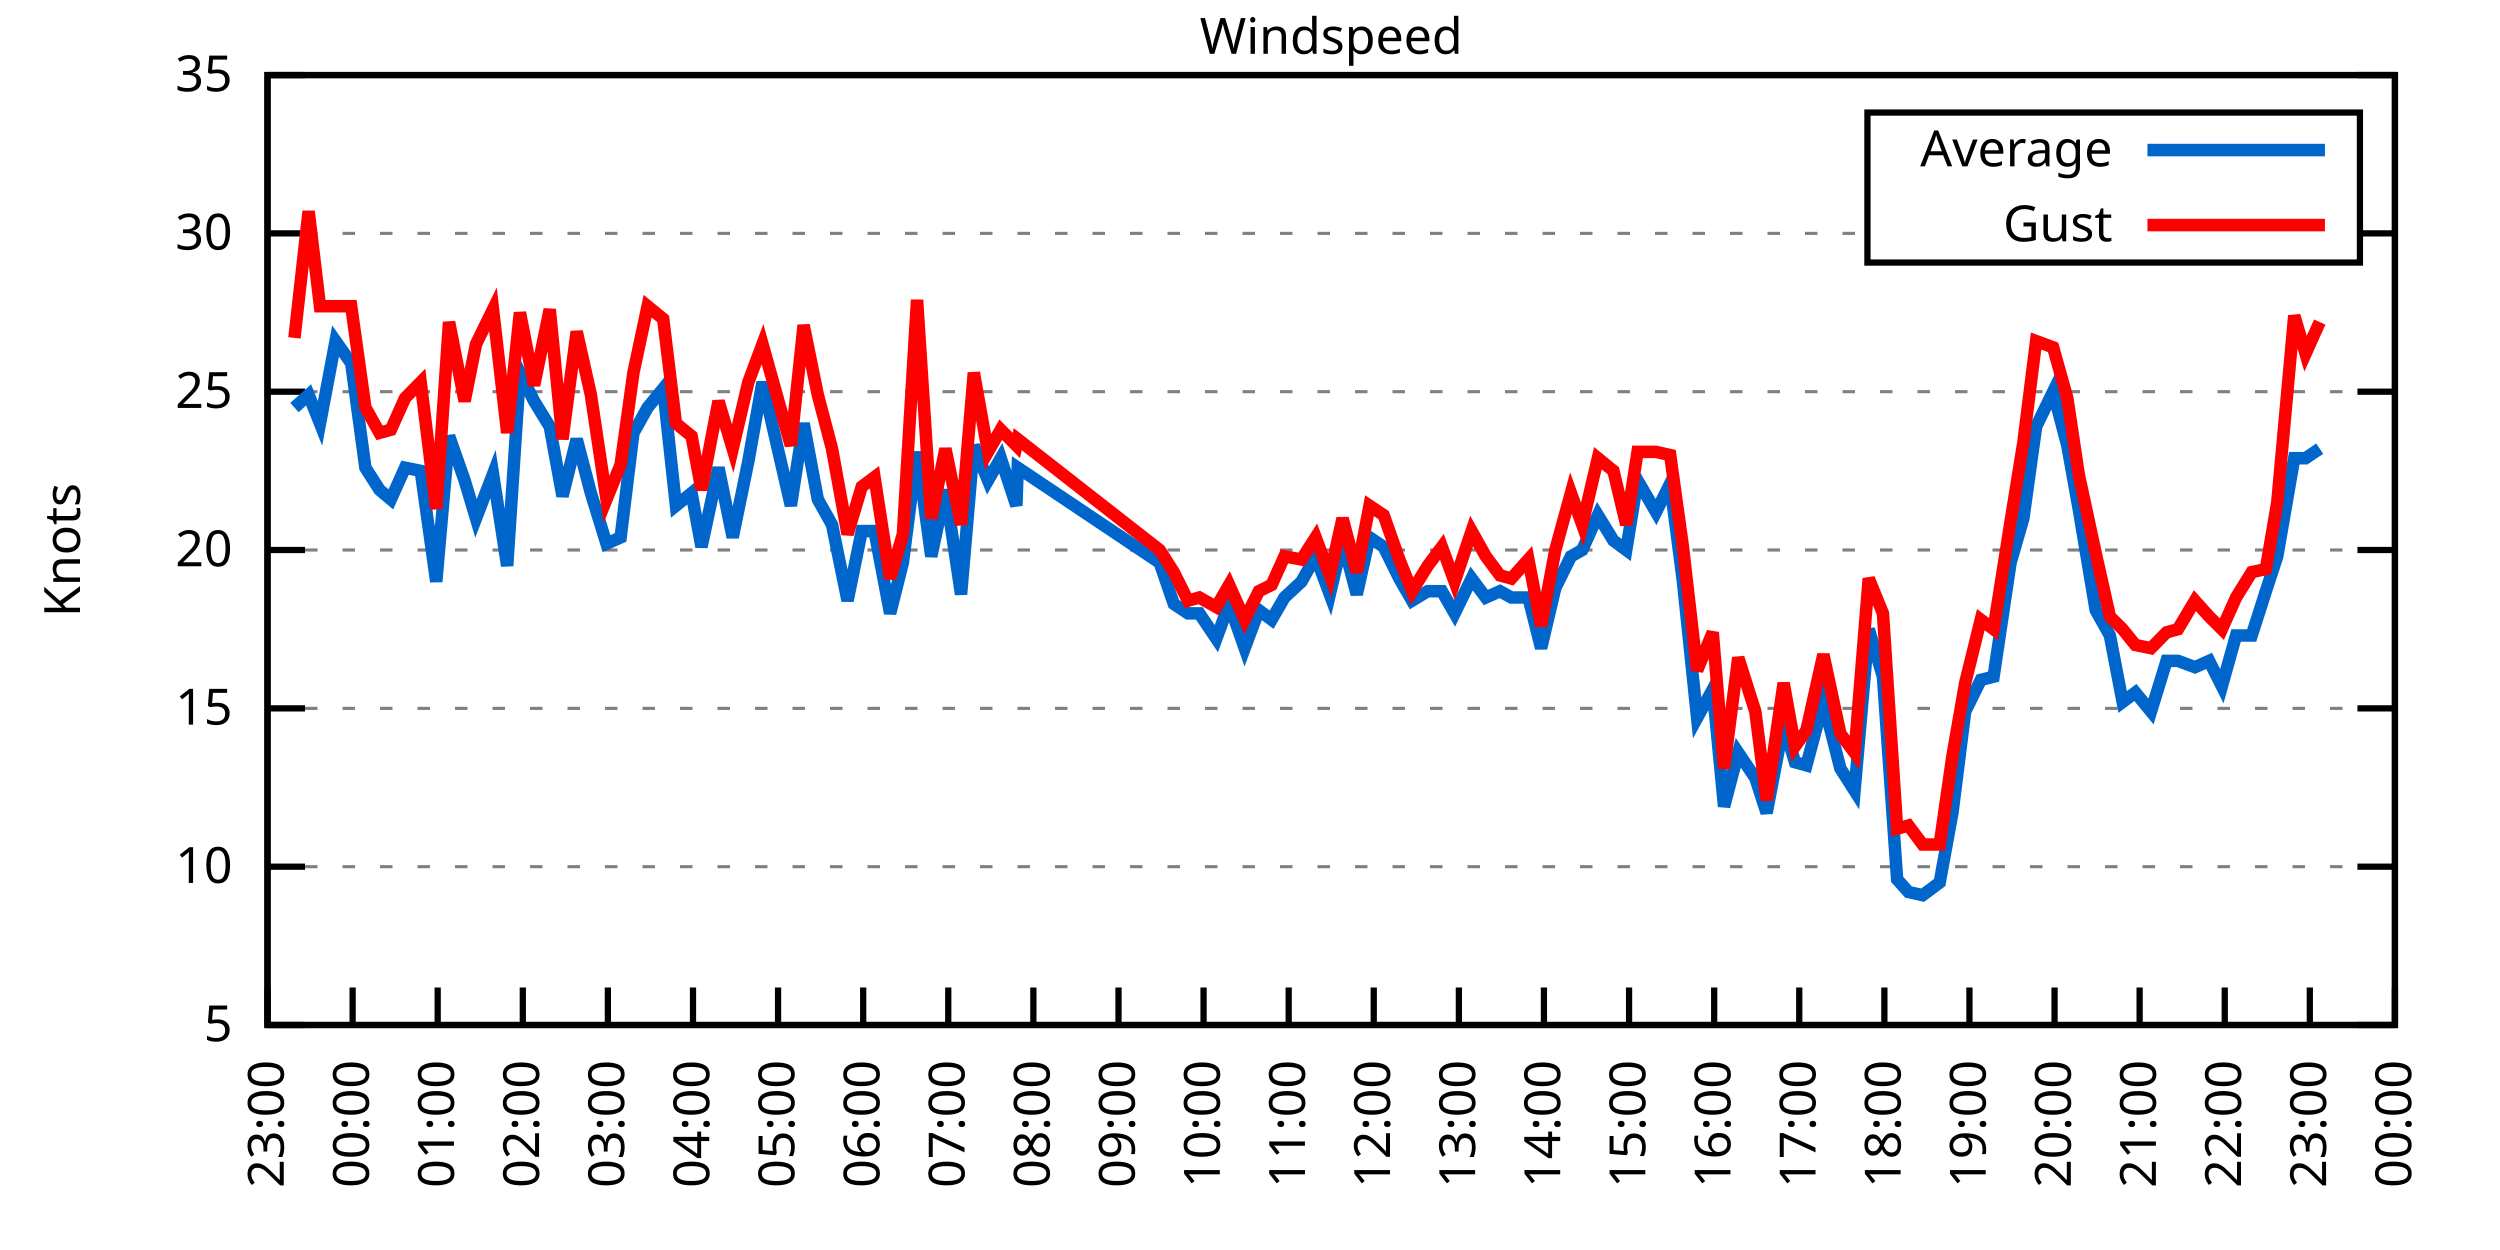
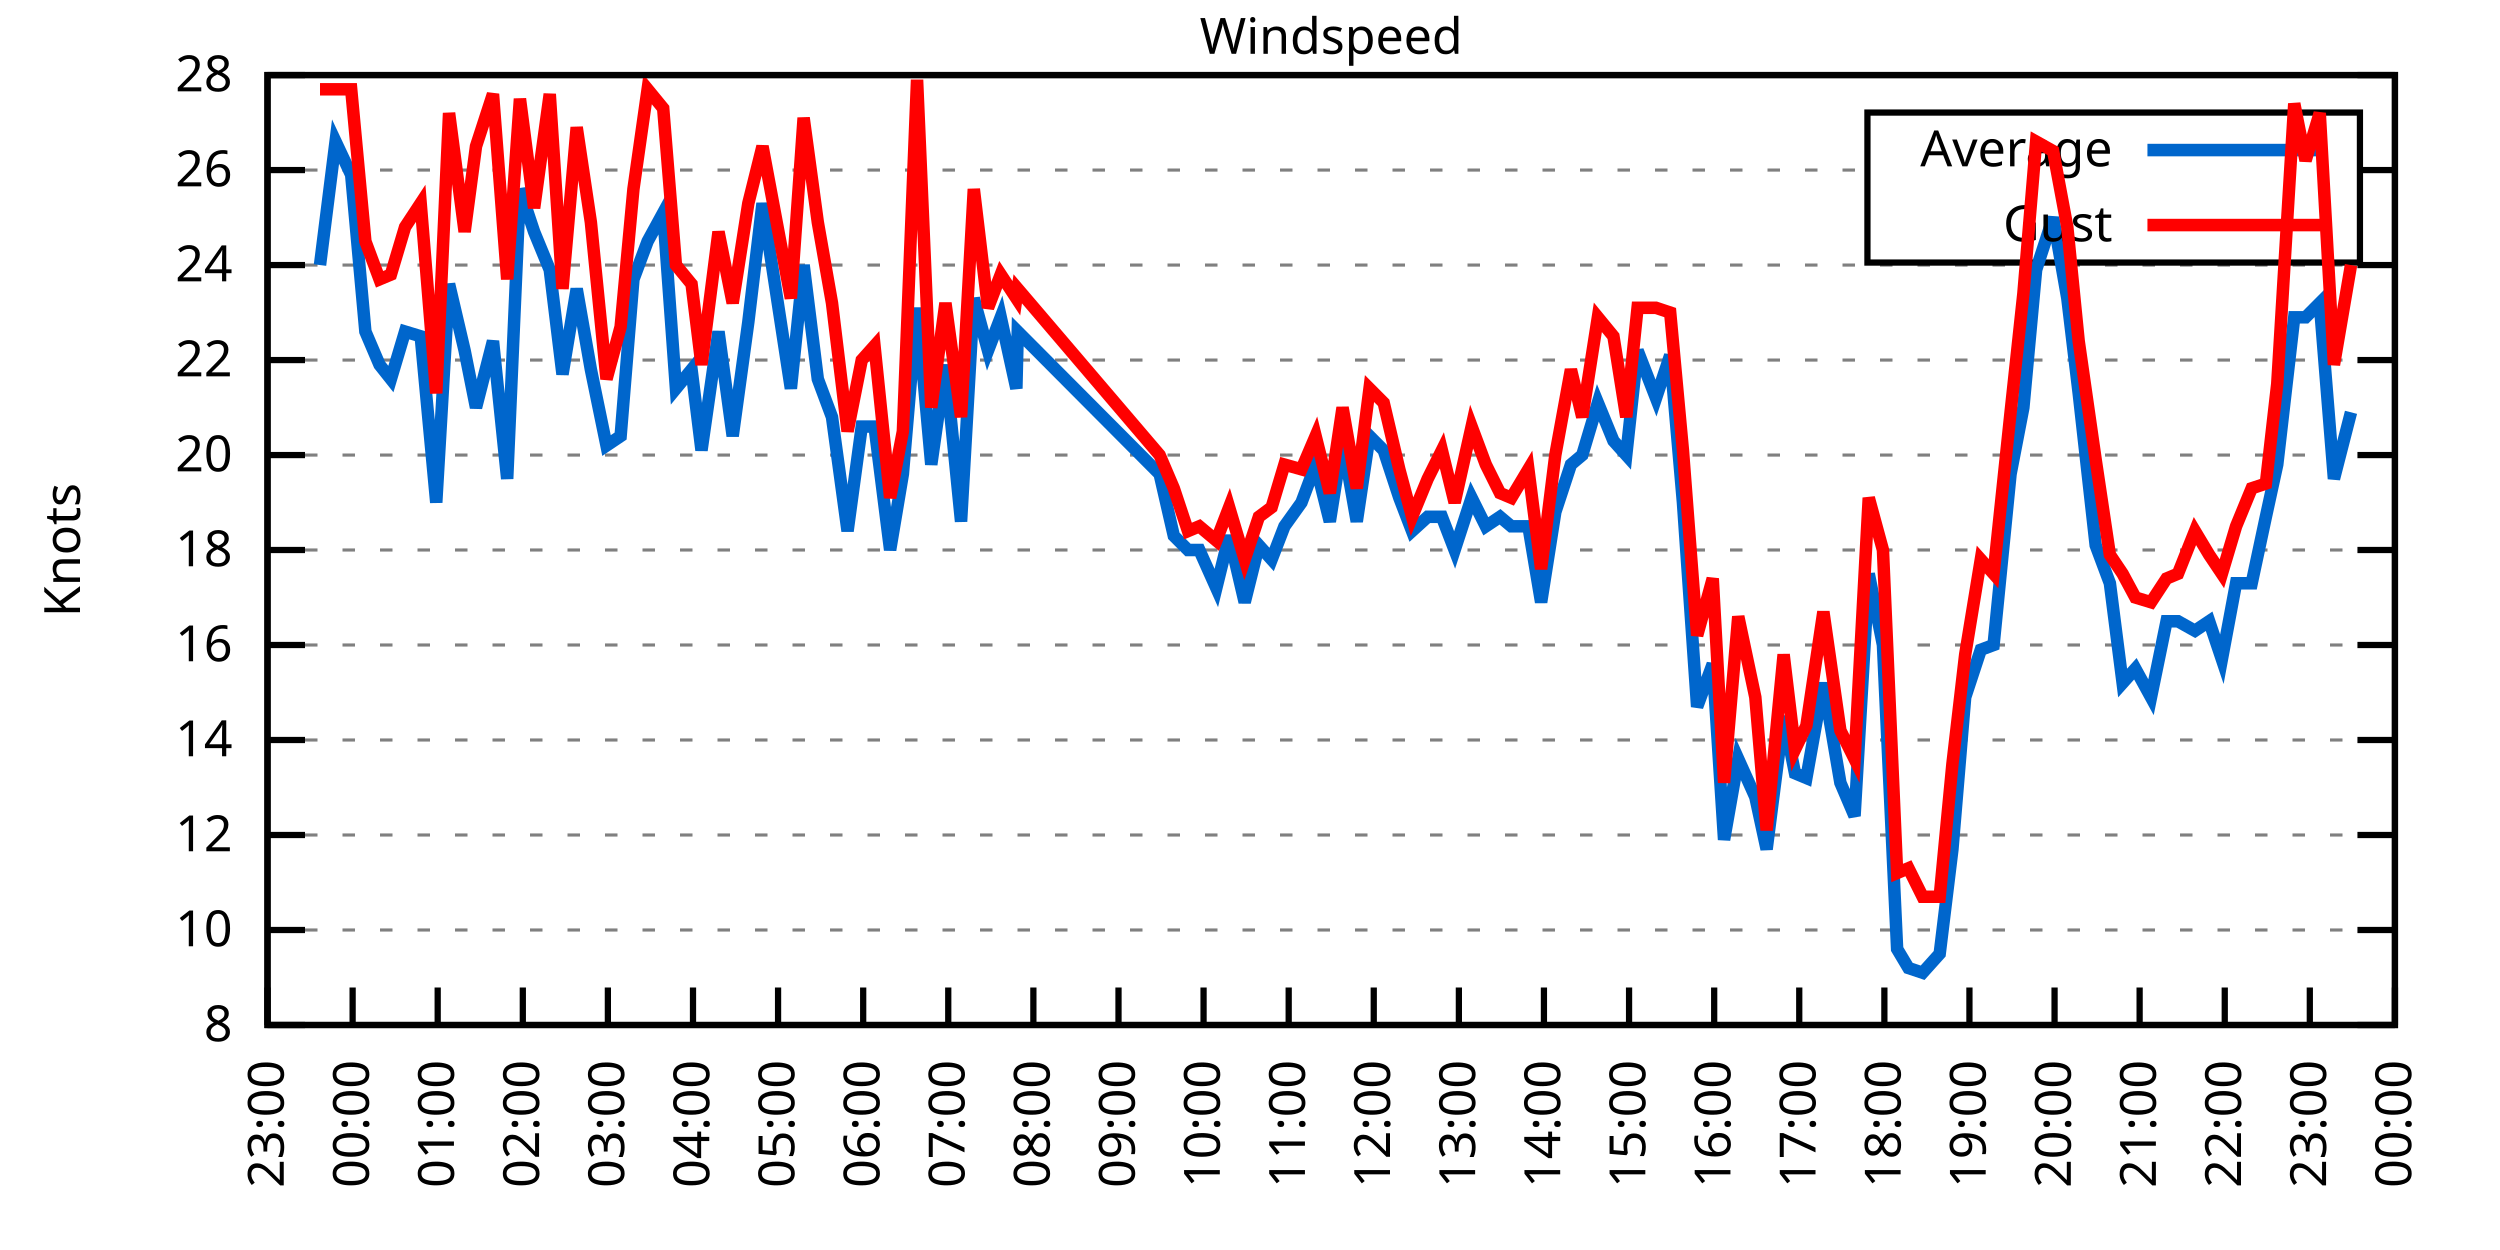
<svg xmlns="http://www.w3.org/2000/svg" xmlns:xlink="http://www.w3.org/1999/xlink" width="400" height="200" viewBox="0 0 400 200">
  <g id="gnuplot_canvas">
    <rect x="0" y="0" width="400" height="200" fill="none" />
    <defs>
      <circle id="gpDot" r="0.5" stroke-width="0.5" stroke="currentColor" />
      <path id="gpPt0" stroke-width="0.333" stroke="currentColor" d="M-1,0 h2 M0,-1 v2" />
      <path id="gpPt1" stroke-width="0.333" stroke="currentColor" d="M-1,-1 L1,1 M1,-1 L-1,1" />
      <path id="gpPt2" stroke-width="0.333" stroke="currentColor" d="M-1,0 L1,0 M0,-1 L0,1 M-1,-1 L1,1 M-1,1 L1,-1" />
      <rect id="gpPt3" stroke-width="0.333" stroke="currentColor" x="-1" y="-1" width="2" height="2" />
      <rect id="gpPt4" stroke-width="0.333" stroke="currentColor" fill="currentColor" x="-1" y="-1" width="2" height="2" />
      <circle id="gpPt5" stroke-width="0.333" stroke="currentColor" cx="0" cy="0" r="1" />
      <use xlink:href="#gpPt5" id="gpPt6" fill="currentColor" stroke="none" />
      <path id="gpPt7" stroke-width="0.333" stroke="currentColor" d="M0,-1.33 L-1.33,0.67 L1.33,0.67 z" />
      <use xlink:href="#gpPt7" id="gpPt8" fill="currentColor" stroke="none" />
      <use xlink:href="#gpPt7" id="gpPt9" stroke="currentColor" transform="rotate(180)" />
      <use xlink:href="#gpPt9" id="gpPt10" fill="currentColor" stroke="none" />
      <use xlink:href="#gpPt3" id="gpPt11" stroke="currentColor" transform="rotate(45)" />
      <use xlink:href="#gpPt11" id="gpPt12" fill="currentColor" stroke="none" />
      <path id="gpPt13" stroke-width="0.333" stroke="currentColor" d="M0,1.330 L1.265,0.411 L0.782,-1.067 L-0.782,-1.076 L-1.265,0.411 z" />
      <use xlink:href="#gpPt13" id="gpPt14" fill="currentColor" stroke="none" />
      <filter id="textbox" filterUnits="objectBoundingBox" x="0" y="0" height="1" width="1">
        <feFlood flood-color="white" flood-opacity="1" result="bgnd" />
        <feComposite in="SourceGraphic" in2="bgnd" operator="atop" />
      </filter>
      <filter id="greybox" filterUnits="objectBoundingBox" x="0" y="0" height="1" width="1">
        <feFlood flood-color="lightgrey" flood-opacity="1" result="grey" />
        <feComposite in="SourceGraphic" in2="grey" operator="atop" />
      </filter>
    </defs>
    <g fill="none" color="white" stroke="currentColor" stroke-width="1.00" stroke-linecap="butt" stroke-linejoin="miter">
</g>
    <g fill="none" color="black" stroke="currentColor" stroke-width="1.00" stroke-linecap="butt" stroke-linejoin="miter">
      <g stroke="none" shape-rendering="crispEdges">
        <polygon fill="rgb(255, 255, 255)" points="42.80,164.00 383.18,164.00 383.18,12.02 42.80,12.02 " />
      </g>
    </g>
    <g fill="none" color="black" stroke="currentColor" stroke-width="1.00" stroke-linecap="butt" stroke-linejoin="miter">
</g>
    <g fill="none" color="black" stroke="black" stroke-width="0.50" stroke-linecap="butt" stroke-linejoin="miter">
</g>
    <g fill="none" color="gray" stroke="currentColor" stroke-width="0.50" stroke-linecap="butt" stroke-linejoin="miter">
      <path stroke="gray" stroke-dasharray="2,4" class="gridline" d="M42.80,164.00 L383.19,164.00  " />
    </g>
    <g fill="none" color="gray" stroke="gray" stroke-width="1.00" stroke-linecap="butt" stroke-linejoin="miter">
</g>
    <g fill="none" color="black" stroke="currentColor" stroke-width="1.00" stroke-linecap="butt" stroke-linejoin="miter">
      <path stroke="black" d="M42.80,164.00 L48.80,164.00 M383.19,164.00 L377.19,164.00  " />
      <g transform="translate(37.20,166.60)" stroke="none" fill="black" font-family="Sans" font-size="8.00" text-anchor="end">
        <text>
-           <tspan font-family="Sans"> 5</tspan>
-         </text>
-       </g>
-     </g>
-     <g fill="none" color="black" stroke="currentColor" stroke-width="1.00" stroke-linecap="butt" stroke-linejoin="miter">
- </g>
-     <g fill="none" color="black" stroke="black" stroke-width="0.50" stroke-linecap="butt" stroke-linejoin="miter">
- </g>
-     <g fill="none" color="gray" stroke="currentColor" stroke-width="0.50" stroke-linecap="butt" stroke-linejoin="miter">
-       <path stroke="gray" stroke-dasharray="2,4" class="gridline" d="M42.80,138.67 L383.19,138.67  " />
-     </g>
-     <g fill="none" color="gray" stroke="gray" stroke-width="1.00" stroke-linecap="butt" stroke-linejoin="miter">
- </g>
-     <g fill="none" color="black" stroke="currentColor" stroke-width="1.00" stroke-linecap="butt" stroke-linejoin="miter">
-       <path stroke="black" d="M42.80,138.67 L48.80,138.67 M383.19,138.67 L377.19,138.67  " />
-       <g transform="translate(37.20,141.27)" stroke="none" fill="black" font-family="Sans" font-size="8.00" text-anchor="end">
+           <tspan font-family="Sans"> 8</tspan>
+         </text>
+       </g>
+     </g>
+     <g fill="none" color="black" stroke="currentColor" stroke-width="1.00" stroke-linecap="butt" stroke-linejoin="miter">
+ </g>
+     <g fill="none" color="black" stroke="black" stroke-width="0.50" stroke-linecap="butt" stroke-linejoin="miter">
+ </g>
+     <g fill="none" color="gray" stroke="currentColor" stroke-width="0.50" stroke-linecap="butt" stroke-linejoin="miter">
+       <path stroke="gray" stroke-dasharray="2,4" class="gridline" d="M42.80,148.80 L383.19,148.80  " />
+     </g>
+     <g fill="none" color="gray" stroke="gray" stroke-width="1.00" stroke-linecap="butt" stroke-linejoin="miter">
+ </g>
+     <g fill="none" color="black" stroke="currentColor" stroke-width="1.00" stroke-linecap="butt" stroke-linejoin="miter">
+       <path stroke="black" d="M42.80,148.80 L48.80,148.80 M383.19,148.80 L377.19,148.80  " />
+       <g transform="translate(37.20,151.40)" stroke="none" fill="black" font-family="Sans" font-size="8.00" text-anchor="end">
        <text>
          <tspan font-family="Sans"> 10</tspan>
        </text>
      </g>
    </g>
    <g fill="none" color="black" stroke="currentColor" stroke-width="1.00" stroke-linecap="butt" stroke-linejoin="miter">
</g>
    <g fill="none" color="black" stroke="black" stroke-width="0.50" stroke-linecap="butt" stroke-linejoin="miter">
</g>
    <g fill="none" color="gray" stroke="currentColor" stroke-width="0.50" stroke-linecap="butt" stroke-linejoin="miter">
-       <path stroke="gray" stroke-dasharray="2,4" class="gridline" d="M42.80,113.34 L383.19,113.34  " />
-     </g>
-     <g fill="none" color="gray" stroke="gray" stroke-width="1.00" stroke-linecap="butt" stroke-linejoin="miter">
- </g>
-     <g fill="none" color="black" stroke="currentColor" stroke-width="1.00" stroke-linecap="butt" stroke-linejoin="miter">
-       <path stroke="black" d="M42.80,113.34 L48.80,113.34 M383.19,113.34 L377.19,113.34  " />
-       <g transform="translate(37.20,115.94)" stroke="none" fill="black" font-family="Sans" font-size="8.00" text-anchor="end">
-         <text>
-           <tspan font-family="Sans"> 15</tspan>
+       <path stroke="gray" stroke-dasharray="2,4" class="gridline" d="M42.80,133.60 L383.19,133.60  " />
+     </g>
+     <g fill="none" color="gray" stroke="gray" stroke-width="1.00" stroke-linecap="butt" stroke-linejoin="miter">
+ </g>
+     <g fill="none" color="black" stroke="currentColor" stroke-width="1.00" stroke-linecap="butt" stroke-linejoin="miter">
+       <path stroke="black" d="M42.80,133.60 L48.80,133.60 M383.19,133.60 L377.19,133.60  " />
+       <g transform="translate(37.20,136.20)" stroke="none" fill="black" font-family="Sans" font-size="8.00" text-anchor="end">
+         <text>
+           <tspan font-family="Sans"> 12</tspan>
+         </text>
+       </g>
+     </g>
+     <g fill="none" color="black" stroke="currentColor" stroke-width="1.00" stroke-linecap="butt" stroke-linejoin="miter">
+ </g>
+     <g fill="none" color="black" stroke="black" stroke-width="0.50" stroke-linecap="butt" stroke-linejoin="miter">
+ </g>
+     <g fill="none" color="gray" stroke="currentColor" stroke-width="0.50" stroke-linecap="butt" stroke-linejoin="miter">
+       <path stroke="gray" stroke-dasharray="2,4" class="gridline" d="M42.80,118.40 L383.19,118.40  " />
+     </g>
+     <g fill="none" color="gray" stroke="gray" stroke-width="1.00" stroke-linecap="butt" stroke-linejoin="miter">
+ </g>
+     <g fill="none" color="black" stroke="currentColor" stroke-width="1.00" stroke-linecap="butt" stroke-linejoin="miter">
+       <path stroke="black" d="M42.80,118.40 L48.80,118.40 M383.19,118.40 L377.19,118.40  " />
+       <g transform="translate(37.20,121.00)" stroke="none" fill="black" font-family="Sans" font-size="8.00" text-anchor="end">
+         <text>
+           <tspan font-family="Sans"> 14</tspan>
+         </text>
+       </g>
+     </g>
+     <g fill="none" color="black" stroke="currentColor" stroke-width="1.00" stroke-linecap="butt" stroke-linejoin="miter">
+ </g>
+     <g fill="none" color="black" stroke="black" stroke-width="0.50" stroke-linecap="butt" stroke-linejoin="miter">
+ </g>
+     <g fill="none" color="gray" stroke="currentColor" stroke-width="0.50" stroke-linecap="butt" stroke-linejoin="miter">
+       <path stroke="gray" stroke-dasharray="2,4" class="gridline" d="M42.80,103.20 L383.19,103.20  " />
+     </g>
+     <g fill="none" color="gray" stroke="gray" stroke-width="1.00" stroke-linecap="butt" stroke-linejoin="miter">
+ </g>
+     <g fill="none" color="black" stroke="currentColor" stroke-width="1.00" stroke-linecap="butt" stroke-linejoin="miter">
+       <path stroke="black" d="M42.80,103.20 L48.80,103.20 M383.19,103.20 L377.19,103.20  " />
+       <g transform="translate(37.20,105.80)" stroke="none" fill="black" font-family="Sans" font-size="8.00" text-anchor="end">
+         <text>
+           <tspan font-family="Sans"> 16</tspan>
        </text>
      </g>
    </g>
    <g fill="none" color="black" stroke="currentColor" stroke-width="1.00" stroke-linecap="butt" stroke-linejoin="miter">
</g>
    <g fill="none" color="black" stroke="black" stroke-width="0.50" stroke-linecap="butt" stroke-linejoin="miter">
</g>
    <g fill="none" color="gray" stroke="currentColor" stroke-width="0.50" stroke-linecap="butt" stroke-linejoin="miter">
      <path stroke="gray" stroke-dasharray="2,4" class="gridline" d="M42.80,88.00 L383.19,88.00  " />
    </g>
    <g fill="none" color="gray" stroke="gray" stroke-width="1.00" stroke-linecap="butt" stroke-linejoin="miter">
</g>
    <g fill="none" color="black" stroke="currentColor" stroke-width="1.00" stroke-linecap="butt" stroke-linejoin="miter">
      <path stroke="black" d="M42.80,88.00 L48.80,88.00 M383.19,88.00 L377.19,88.00  " />
      <g transform="translate(37.20,90.60)" stroke="none" fill="black" font-family="Sans" font-size="8.00" text-anchor="end">
        <text>
+           <tspan font-family="Sans"> 18</tspan>
+         </text>
+       </g>
+     </g>
+     <g fill="none" color="black" stroke="currentColor" stroke-width="1.00" stroke-linecap="butt" stroke-linejoin="miter">
+ </g>
+     <g fill="none" color="black" stroke="black" stroke-width="0.50" stroke-linecap="butt" stroke-linejoin="miter">
+ </g>
+     <g fill="none" color="gray" stroke="currentColor" stroke-width="0.50" stroke-linecap="butt" stroke-linejoin="miter">
+       <path stroke="gray" stroke-dasharray="2,4" class="gridline" d="M42.80,72.81 L383.19,72.81  " />
+     </g>
+     <g fill="none" color="gray" stroke="gray" stroke-width="1.00" stroke-linecap="butt" stroke-linejoin="miter">
+ </g>
+     <g fill="none" color="black" stroke="currentColor" stroke-width="1.00" stroke-linecap="butt" stroke-linejoin="miter">
+       <path stroke="black" d="M42.80,72.81 L48.80,72.81 M383.19,72.81 L377.19,72.81  " />
+       <g transform="translate(37.20,75.41)" stroke="none" fill="black" font-family="Sans" font-size="8.00" text-anchor="end">
+         <text>
          <tspan font-family="Sans"> 20</tspan>
        </text>
      </g>
    </g>
    <g fill="none" color="black" stroke="currentColor" stroke-width="1.00" stroke-linecap="butt" stroke-linejoin="miter">
</g>
    <g fill="none" color="black" stroke="black" stroke-width="0.50" stroke-linecap="butt" stroke-linejoin="miter">
</g>
    <g fill="none" color="gray" stroke="currentColor" stroke-width="0.50" stroke-linecap="butt" stroke-linejoin="miter">
-       <path stroke="gray" stroke-dasharray="2,4" class="gridline" d="M42.80,62.67 L383.19,62.67  " />
-     </g>
-     <g fill="none" color="gray" stroke="gray" stroke-width="1.00" stroke-linecap="butt" stroke-linejoin="miter">
- </g>
-     <g fill="none" color="black" stroke="currentColor" stroke-width="1.00" stroke-linecap="butt" stroke-linejoin="miter">
-       <path stroke="black" d="M42.80,62.67 L48.80,62.67 M383.19,62.67 L377.19,62.67  " />
-       <g transform="translate(37.20,65.27)" stroke="none" fill="black" font-family="Sans" font-size="8.00" text-anchor="end">
-         <text>
-           <tspan font-family="Sans"> 25</tspan>
-         </text>
-       </g>
-     </g>
-     <g fill="none" color="black" stroke="currentColor" stroke-width="1.00" stroke-linecap="butt" stroke-linejoin="miter">
- </g>
-     <g fill="none" color="black" stroke="black" stroke-width="0.50" stroke-linecap="butt" stroke-linejoin="miter">
- </g>
-     <g fill="none" color="gray" stroke="currentColor" stroke-width="0.50" stroke-linecap="butt" stroke-linejoin="miter">
-       <path stroke="gray" stroke-dasharray="2,4" class="gridline" d="M42.80,37.34 L298.79,37.34 M377.59,37.34 L383.19,37.34  " />
-     </g>
-     <g fill="none" color="gray" stroke="gray" stroke-width="1.00" stroke-linecap="butt" stroke-linejoin="miter">
- </g>
-     <g fill="none" color="black" stroke="currentColor" stroke-width="1.00" stroke-linecap="butt" stroke-linejoin="miter">
-       <path stroke="black" d="M42.80,37.34 L48.80,37.34 M383.19,37.34 L377.19,37.34  " />
-       <g transform="translate(37.20,39.94)" stroke="none" fill="black" font-family="Sans" font-size="8.00" text-anchor="end">
-         <text>
-           <tspan font-family="Sans"> 30</tspan>
+       <path stroke="gray" stroke-dasharray="2,4" class="gridline" d="M42.80,57.61 L383.19,57.61  " />
+     </g>
+     <g fill="none" color="gray" stroke="gray" stroke-width="1.00" stroke-linecap="butt" stroke-linejoin="miter">
+ </g>
+     <g fill="none" color="black" stroke="currentColor" stroke-width="1.00" stroke-linecap="butt" stroke-linejoin="miter">
+       <path stroke="black" d="M42.80,57.61 L48.80,57.61 M383.19,57.61 L377.19,57.61  " />
+       <g transform="translate(37.20,60.21)" stroke="none" fill="black" font-family="Sans" font-size="8.00" text-anchor="end">
+         <text>
+           <tspan font-family="Sans"> 22</tspan>
+         </text>
+       </g>
+     </g>
+     <g fill="none" color="black" stroke="currentColor" stroke-width="1.00" stroke-linecap="butt" stroke-linejoin="miter">
+ </g>
+     <g fill="none" color="black" stroke="black" stroke-width="0.50" stroke-linecap="butt" stroke-linejoin="miter">
+ </g>
+     <g fill="none" color="gray" stroke="currentColor" stroke-width="0.50" stroke-linecap="butt" stroke-linejoin="miter">
+       <path stroke="gray" stroke-dasharray="2,4" class="gridline" d="M42.80,42.41 L383.19,42.41  " />
+     </g>
+     <g fill="none" color="gray" stroke="gray" stroke-width="1.00" stroke-linecap="butt" stroke-linejoin="miter">
+ </g>
+     <g fill="none" color="black" stroke="currentColor" stroke-width="1.00" stroke-linecap="butt" stroke-linejoin="miter">
+       <path stroke="black" d="M42.80,42.41 L48.80,42.41 M383.19,42.41 L377.19,42.41  " />
+       <g transform="translate(37.20,45.01)" stroke="none" fill="black" font-family="Sans" font-size="8.00" text-anchor="end">
+         <text>
+           <tspan font-family="Sans"> 24</tspan>
+         </text>
+       </g>
+     </g>
+     <g fill="none" color="black" stroke="currentColor" stroke-width="1.00" stroke-linecap="butt" stroke-linejoin="miter">
+ </g>
+     <g fill="none" color="black" stroke="black" stroke-width="0.50" stroke-linecap="butt" stroke-linejoin="miter">
+ </g>
+     <g fill="none" color="gray" stroke="currentColor" stroke-width="0.50" stroke-linecap="butt" stroke-linejoin="miter">
+       <path stroke="gray" stroke-dasharray="2,4" class="gridline" d="M42.80,27.21 L298.79,27.21 M377.59,27.21 L383.19,27.21  " />
+     </g>
+     <g fill="none" color="gray" stroke="gray" stroke-width="1.00" stroke-linecap="butt" stroke-linejoin="miter">
+ </g>
+     <g fill="none" color="black" stroke="currentColor" stroke-width="1.00" stroke-linecap="butt" stroke-linejoin="miter">
+       <path stroke="black" d="M42.80,27.21 L48.80,27.21 M383.19,27.21 L377.19,27.21  " />
+       <g transform="translate(37.20,29.81)" stroke="none" fill="black" font-family="Sans" font-size="8.00" text-anchor="end">
+         <text>
+           <tspan font-family="Sans"> 26</tspan>
        </text>
      </g>
    </g>
    <g fill="none" color="black" stroke="currentColor" stroke-width="1.00" stroke-linecap="butt" stroke-linejoin="miter">
</g>
    <g fill="none" color="black" stroke="black" stroke-width="0.50" stroke-linecap="butt" stroke-linejoin="miter">
</g>
    <g fill="none" color="gray" stroke="currentColor" stroke-width="0.50" stroke-linecap="butt" stroke-linejoin="miter">
      <path stroke="gray" stroke-dasharray="2,4" class="gridline" d="M42.80,12.01 L383.19,12.01  " />
    </g>
    <g fill="none" color="gray" stroke="gray" stroke-width="1.00" stroke-linecap="butt" stroke-linejoin="miter">
</g>
    <g fill="none" color="black" stroke="currentColor" stroke-width="1.00" stroke-linecap="butt" stroke-linejoin="miter">
      <path stroke="black" d="M42.80,12.01 L48.80,12.01 M383.19,12.01 L377.19,12.01  " />
      <g transform="translate(37.20,14.61)" stroke="none" fill="black" font-family="Sans" font-size="8.00" text-anchor="end">
        <text>
-           <tspan font-family="Sans"> 35</tspan>
+           <tspan font-family="Sans"> 28</tspan>
        </text>
      </g>
    </g>
    <g fill="none" color="black" stroke="currentColor" stroke-width="1.00" stroke-linecap="butt" stroke-linejoin="miter">
      <path stroke="black" d="M42.80,164.00 L42.80,158.00  " />
      <g transform="translate(45.40,169.60) rotate(270.00)" stroke="none" fill="black" font-family="Sans" font-size="8.00" text-anchor="end">
        <text>
          <tspan font-family="Sans">23:00</tspan>
        </text>
      </g>
    </g>
    <g fill="none" color="black" stroke="currentColor" stroke-width="1.00" stroke-linecap="butt" stroke-linejoin="miter">
      <path stroke="black" d="M56.42,164.00 L56.42,158.00  " />
      <g transform="translate(59.02,169.60) rotate(270.00)" stroke="none" fill="black" font-family="Sans" font-size="8.00" text-anchor="end">
        <text>
          <tspan font-family="Sans">00:00</tspan>
        </text>
      </g>
    </g>
    <g fill="none" color="black" stroke="currentColor" stroke-width="1.00" stroke-linecap="butt" stroke-linejoin="miter">
      <path stroke="black" d="M70.03,164.00 L70.03,158.00  " />
      <g transform="translate(72.63,169.60) rotate(270.00)" stroke="none" fill="black" font-family="Sans" font-size="8.00" text-anchor="end">
        <text>
          <tspan font-family="Sans">01:00</tspan>
        </text>
      </g>
    </g>
    <g fill="none" color="black" stroke="currentColor" stroke-width="1.00" stroke-linecap="butt" stroke-linejoin="miter">
      <path stroke="black" d="M83.65,164.00 L83.65,158.00  " />
      <g transform="translate(86.25,169.60) rotate(270.00)" stroke="none" fill="black" font-family="Sans" font-size="8.00" text-anchor="end">
        <text>
          <tspan font-family="Sans">02:00</tspan>
        </text>
      </g>
    </g>
    <g fill="none" color="black" stroke="currentColor" stroke-width="1.00" stroke-linecap="butt" stroke-linejoin="miter">
      <path stroke="black" d="M97.26,164.00 L97.26,158.00  " />
      <g transform="translate(99.86,169.60) rotate(270.00)" stroke="none" fill="black" font-family="Sans" font-size="8.00" text-anchor="end">
        <text>
          <tspan font-family="Sans">03:00</tspan>
        </text>
      </g>
    </g>
    <g fill="none" color="black" stroke="currentColor" stroke-width="1.00" stroke-linecap="butt" stroke-linejoin="miter">
      <path stroke="black" d="M110.88,164.00 L110.88,158.00  " />
      <g transform="translate(113.48,169.60) rotate(270.00)" stroke="none" fill="black" font-family="Sans" font-size="8.00" text-anchor="end">
        <text>
          <tspan font-family="Sans">04:00</tspan>
        </text>
      </g>
    </g>
    <g fill="none" color="black" stroke="currentColor" stroke-width="1.00" stroke-linecap="butt" stroke-linejoin="miter">
      <path stroke="black" d="M124.49,164.00 L124.49,158.00  " />
      <g transform="translate(127.09,169.60) rotate(270.00)" stroke="none" fill="black" font-family="Sans" font-size="8.00" text-anchor="end">
        <text>
          <tspan font-family="Sans">05:00</tspan>
        </text>
      </g>
    </g>
    <g fill="none" color="black" stroke="currentColor" stroke-width="1.00" stroke-linecap="butt" stroke-linejoin="miter">
      <path stroke="black" d="M138.11,164.00 L138.11,158.00  " />
      <g transform="translate(140.71,169.60) rotate(270.00)" stroke="none" fill="black" font-family="Sans" font-size="8.00" text-anchor="end">
        <text>
          <tspan font-family="Sans">06:00</tspan>
        </text>
      </g>
    </g>
    <g fill="none" color="black" stroke="currentColor" stroke-width="1.00" stroke-linecap="butt" stroke-linejoin="miter">
      <path stroke="black" d="M151.72,164.00 L151.72,158.00  " />
      <g transform="translate(154.32,169.60) rotate(270.00)" stroke="none" fill="black" font-family="Sans" font-size="8.00" text-anchor="end">
        <text>
          <tspan font-family="Sans">07:00</tspan>
        </text>
      </g>
    </g>
    <g fill="none" color="black" stroke="currentColor" stroke-width="1.00" stroke-linecap="butt" stroke-linejoin="miter">
      <path stroke="black" d="M165.34,164.00 L165.34,158.00  " />
      <g transform="translate(167.94,169.60) rotate(270.00)" stroke="none" fill="black" font-family="Sans" font-size="8.00" text-anchor="end">
        <text>
          <tspan font-family="Sans">08:00</tspan>
        </text>
      </g>
    </g>
    <g fill="none" color="black" stroke="currentColor" stroke-width="1.00" stroke-linecap="butt" stroke-linejoin="miter">
      <path stroke="black" d="M178.96,164.00 L178.96,158.00  " />
      <g transform="translate(181.56,169.60) rotate(270.00)" stroke="none" fill="black" font-family="Sans" font-size="8.00" text-anchor="end">
        <text>
          <tspan font-family="Sans">09:00</tspan>
        </text>
      </g>
    </g>
    <g fill="none" color="black" stroke="currentColor" stroke-width="1.00" stroke-linecap="butt" stroke-linejoin="miter">
      <path stroke="black" d="M192.57,164.00 L192.57,158.00  " />
      <g transform="translate(195.17,169.60) rotate(270.00)" stroke="none" fill="black" font-family="Sans" font-size="8.00" text-anchor="end">
        <text>
          <tspan font-family="Sans">10:00</tspan>
        </text>
      </g>
    </g>
    <g fill="none" color="black" stroke="currentColor" stroke-width="1.00" stroke-linecap="butt" stroke-linejoin="miter">
      <path stroke="black" d="M206.19,164.00 L206.19,158.00  " />
      <g transform="translate(208.79,169.60) rotate(270.00)" stroke="none" fill="black" font-family="Sans" font-size="8.00" text-anchor="end">
        <text>
          <tspan font-family="Sans">11:00</tspan>
        </text>
      </g>
    </g>
    <g fill="none" color="black" stroke="currentColor" stroke-width="1.00" stroke-linecap="butt" stroke-linejoin="miter">
      <path stroke="black" d="M219.80,164.00 L219.80,158.00  " />
      <g transform="translate(222.40,169.60) rotate(270.00)" stroke="none" fill="black" font-family="Sans" font-size="8.00" text-anchor="end">
        <text>
          <tspan font-family="Sans">12:00</tspan>
        </text>
      </g>
    </g>
    <g fill="none" color="black" stroke="currentColor" stroke-width="1.00" stroke-linecap="butt" stroke-linejoin="miter">
      <path stroke="black" d="M233.42,164.00 L233.42,158.00  " />
      <g transform="translate(236.02,169.60) rotate(270.00)" stroke="none" fill="black" font-family="Sans" font-size="8.00" text-anchor="end">
        <text>
          <tspan font-family="Sans">13:00</tspan>
        </text>
      </g>
    </g>
    <g fill="none" color="black" stroke="currentColor" stroke-width="1.00" stroke-linecap="butt" stroke-linejoin="miter">
      <path stroke="black" d="M247.03,164.00 L247.03,158.00  " />
      <g transform="translate(249.63,169.60) rotate(270.00)" stroke="none" fill="black" font-family="Sans" font-size="8.00" text-anchor="end">
        <text>
          <tspan font-family="Sans">14:00</tspan>
        </text>
      </g>
    </g>
    <g fill="none" color="black" stroke="currentColor" stroke-width="1.00" stroke-linecap="butt" stroke-linejoin="miter">
      <path stroke="black" d="M260.65,164.00 L260.65,158.00  " />
      <g transform="translate(263.25,169.60) rotate(270.00)" stroke="none" fill="black" font-family="Sans" font-size="8.00" text-anchor="end">
        <text>
          <tspan font-family="Sans">15:00</tspan>
        </text>
      </g>
    </g>
    <g fill="none" color="black" stroke="currentColor" stroke-width="1.00" stroke-linecap="butt" stroke-linejoin="miter">
      <path stroke="black" d="M274.27,164.00 L274.27,158.00  " />
      <g transform="translate(276.87,169.60) rotate(270.00)" stroke="none" fill="black" font-family="Sans" font-size="8.00" text-anchor="end">
        <text>
          <tspan font-family="Sans">16:00</tspan>
        </text>
      </g>
    </g>
    <g fill="none" color="black" stroke="currentColor" stroke-width="1.00" stroke-linecap="butt" stroke-linejoin="miter">
      <path stroke="black" d="M287.88,164.00 L287.88,158.00  " />
      <g transform="translate(290.48,169.60) rotate(270.00)" stroke="none" fill="black" font-family="Sans" font-size="8.00" text-anchor="end">
        <text>
          <tspan font-family="Sans">17:00</tspan>
        </text>
      </g>
    </g>
    <g fill="none" color="black" stroke="currentColor" stroke-width="1.00" stroke-linecap="butt" stroke-linejoin="miter">
      <path stroke="black" d="M301.50,164.00 L301.50,158.00  " />
      <g transform="translate(304.10,169.60) rotate(270.00)" stroke="none" fill="black" font-family="Sans" font-size="8.00" text-anchor="end">
        <text>
          <tspan font-family="Sans">18:00</tspan>
        </text>
      </g>
    </g>
    <g fill="none" color="black" stroke="currentColor" stroke-width="1.00" stroke-linecap="butt" stroke-linejoin="miter">
      <path stroke="black" d="M315.11,164.00 L315.11,158.00  " />
      <g transform="translate(317.71,169.60) rotate(270.00)" stroke="none" fill="black" font-family="Sans" font-size="8.00" text-anchor="end">
        <text>
          <tspan font-family="Sans">19:00</tspan>
        </text>
      </g>
    </g>
    <g fill="none" color="black" stroke="currentColor" stroke-width="1.00" stroke-linecap="butt" stroke-linejoin="miter">
      <path stroke="black" d="M328.73,164.00 L328.73,158.00  " />
      <g transform="translate(331.33,169.60) rotate(270.00)" stroke="none" fill="black" font-family="Sans" font-size="8.00" text-anchor="end">
        <text>
          <tspan font-family="Sans">20:00</tspan>
        </text>
      </g>
    </g>
    <g fill="none" color="black" stroke="currentColor" stroke-width="1.00" stroke-linecap="butt" stroke-linejoin="miter">
      <path stroke="black" d="M342.34,164.00 L342.34,158.00  " />
      <g transform="translate(344.94,169.60) rotate(270.00)" stroke="none" fill="black" font-family="Sans" font-size="8.00" text-anchor="end">
        <text>
          <tspan font-family="Sans">21:00</tspan>
        </text>
      </g>
    </g>
    <g fill="none" color="black" stroke="currentColor" stroke-width="1.00" stroke-linecap="butt" stroke-linejoin="miter">
      <path stroke="black" d="M355.96,164.00 L355.96,158.00  " />
      <g transform="translate(358.56,169.60) rotate(270.00)" stroke="none" fill="black" font-family="Sans" font-size="8.00" text-anchor="end">
        <text>
          <tspan font-family="Sans">22:00</tspan>
        </text>
      </g>
    </g>
    <g fill="none" color="black" stroke="currentColor" stroke-width="1.00" stroke-linecap="butt" stroke-linejoin="miter">
      <path stroke="black" d="M369.57,164.00 L369.57,158.00  " />
      <g transform="translate(372.17,169.60) rotate(270.00)" stroke="none" fill="black" font-family="Sans" font-size="8.00" text-anchor="end">
        <text>
          <tspan font-family="Sans">23:00</tspan>
        </text>
      </g>
    </g>
    <g fill="none" color="black" stroke="currentColor" stroke-width="1.00" stroke-linecap="butt" stroke-linejoin="miter">
      <path stroke="black" d="M383.19,164.00 L383.19,158.00  " />
      <g transform="translate(385.79,169.60) rotate(270.00)" stroke="none" fill="black" font-family="Sans" font-size="8.00" text-anchor="end">
        <text>
          <tspan font-family="Sans">00:00</tspan>
        </text>
      </g>
    </g>
    <g fill="none" color="black" stroke="currentColor" stroke-width="1.00" stroke-linecap="butt" stroke-linejoin="miter">
</g>
    <g fill="none" color="black" stroke="currentColor" stroke-width="1.00" stroke-linecap="butt" stroke-linejoin="miter">
      <path stroke="black" d="M42.80,12.01 L42.80,164.00 L383.19,164.00 L383.19,12.01 L42.80,12.01 Z  " />
    </g>
    <g fill="none" color="black" stroke="currentColor" stroke-width="1.00" stroke-linecap="butt" stroke-linejoin="miter">
</g>
    <g fill="none" color="black" stroke="currentColor" stroke-width="1.00" stroke-linecap="butt" stroke-linejoin="miter">
      <path stroke="black" d="M298.79,42.01 L298.79,18.01 L377.59,18.01 L377.59,42.01 L298.79,42.01 Z  " />
    </g>
    <g id="Windspeed_plot_1">
      <g fill="none" color="white" stroke="black" stroke-width="2.00" stroke-linecap="butt" stroke-linejoin="miter">
</g>
      <g fill="none" color="black" stroke="currentColor" stroke-width="2.00" stroke-linecap="butt" stroke-linejoin="miter">
        <g transform="translate(337.99,26.61)" stroke="none" fill="black" font-family="Sans" font-size="8.00" text-anchor="end">
          <text>
            <tspan font-family="Sans">Average</tspan>
          </text>
        </g>
      </g>
      <g fill="none" color="black" stroke="currentColor" stroke-width="2.00" stroke-linecap="butt" stroke-linejoin="miter">
-         <path stroke="rgb(  0, 102, 204)" d="M343.59,24.01 L371.99,24.01 M47.11,65.21 L49.38,63.18 L51.20,67.74 L53.69,54.57 L56.19,58.11 L58.46,74.83   L60.73,78.38 L62.54,79.90 L64.81,74.83 L67.31,75.34 L69.80,93.07 L71.85,69.77 L74.34,76.86 L76.16,82.94   L78.88,75.85 L81.15,90.54 L83.19,59.63 L85.46,64.19 L87.96,68.25 L90.00,79.39 L92.27,70.27 L94.54,78.89   L97.04,86.99 L99.30,85.98 L101.35,69.26 L103.62,65.21 L106.11,62.17 L108.15,80.91 L110.65,78.89 L112.24,87.50   L114.96,74.83 L117.23,85.98 L119.73,73.82 L122.00,61.15 L126.54,80.91 L128.58,67.74 L130.85,79.90 L133.12,83.95   L135.61,96.11 L137.88,84.97 L139.92,84.97 L142.42,98.14 L144.46,90.03 L146.73,72.30 L149.00,89.02 L151.27,78.38   L153.77,95.10 L155.81,71.29 L158.08,76.86 L160.12,73.31 L162.62,80.91 L162.84,74.83 L185.54,90.03 L187.81,96.62   L190.08,98.14 L191.89,98.14 L194.61,102.19 L196.66,96.62 L199.15,103.71 L201.42,97.63 L203.46,99.15 L205.51,95.60   L208.23,93.07 L210.50,89.02 L212.77,95.10 L214.81,86.49 L217.08,95.10 L219.12,85.98 L221.39,87.50 L223.89,92.56   L225.93,96.11 L228.43,94.59 L230.70,94.59 L232.74,98.14 L235.46,92.56 L237.73,95.60 L240.00,94.59 L241.81,95.60   L244.54,95.60 L246.58,103.71 L248.85,94.08 L251.35,89.02 L253.16,88.00 L255.66,82.43 L258.15,86.49 L260.20,88.00   L262.01,76.86 L264.96,81.93 L267.23,77.37 L269.27,93.07 L271.54,114.86 L274.04,110.30 L275.85,129.04 L278.12,120.43   L280.85,124.48 L282.66,130.06 L285.38,115.87 L287.20,121.95 L289.02,122.46 L291.74,112.32 L294.46,122.96 L296.73,126.51   L299.00,100.67 L301.27,108.27 L303.54,140.69 L305.35,142.72 L307.62,143.23 L310.35,141.20 L312.39,130.06 L314.43,113.84   L316.93,108.78 L318.97,108.27 L321.69,90.03 L323.74,82.94 L325.78,68.25 L328.50,62.67 L330.77,71.29 L332.59,81.42   L335.31,97.63 L337.58,101.68 L339.62,112.32 L341.66,110.80 L344.16,113.84 L346.65,105.74 L348.47,105.74 L351.19,106.75   L353.46,105.74 L355.50,109.79 L357.77,101.68 L360.27,101.68 L362.54,94.59 L364.36,89.02 L367.08,73.31 L368.89,73.31   L371.16,71.79  " />
+         <path stroke="rgb(  0, 102, 204)" d="M343.59,24.01 L371.99,24.01 M51.20,42.41 L53.69,22.65 L56.19,27.97 L58.46,53.05 L60.73,58.37 L62.54,60.65   L64.81,53.05 L67.31,53.81 L69.80,80.41 L71.85,45.45 L74.34,56.09 L76.16,65.21 L78.88,54.57 L81.15,76.61   L83.19,30.25 L85.46,37.09 L87.96,43.17 L90.00,59.89 L92.27,46.21 L94.54,59.13 L97.04,71.29 L99.30,69.77   L101.35,44.69 L103.62,38.61 L106.11,34.05 L108.15,62.17 L110.65,59.13 L112.24,72.05 L114.96,53.05 L117.23,69.77   L119.73,51.53 L122.00,32.53 L126.54,62.17 L128.58,42.41 L130.85,60.65 L133.12,66.73 L135.61,84.97 L137.88,68.25   L139.92,68.25 L142.42,88.00 L144.46,75.85 L146.73,49.25 L149.00,74.33 L151.27,58.37 L153.77,83.45 L155.81,47.73   L158.08,56.09 L160.12,50.77 L162.62,62.17 L162.84,53.05 L185.54,75.85 L187.81,85.73 L190.08,88.00 L191.89,88.00   L194.61,94.08 L196.66,85.73 L199.15,96.36 L201.42,87.25 L203.46,89.52 L205.51,84.21 L208.23,80.41 L210.50,74.33   L212.77,83.45 L214.81,70.53 L217.08,83.45 L219.12,69.77 L221.39,72.05 L223.89,79.65 L225.93,84.97 L228.43,82.69   L230.70,82.69 L232.74,88.00 L235.46,79.65 L237.73,84.21 L240.00,82.69 L241.81,84.21 L244.54,84.21 L246.58,96.36   L248.85,81.93 L251.35,74.33 L253.16,72.81 L255.66,64.45 L258.15,70.53 L260.20,72.81 L262.01,56.09 L264.96,63.69   L267.23,56.85 L269.27,80.41 L271.54,113.08 L274.04,106.24 L275.85,134.36 L278.12,121.44 L280.85,127.52 L282.66,135.88   L285.38,114.60 L287.20,123.72 L289.02,124.48 L291.74,109.28 L294.46,125.24 L296.73,130.56 L299.00,91.80 L301.27,103.20   L303.54,151.84 L305.35,154.88 L307.62,155.64 L310.35,152.60 L312.39,135.88 L314.43,111.56 L316.93,103.96 L318.97,103.20   L321.69,75.85 L323.74,65.21 L325.78,43.17 L328.50,34.81 L330.77,47.73 L332.59,62.93 L335.31,87.25 L337.58,93.32   L339.62,109.28 L341.66,107.00 L344.16,111.56 L346.65,99.40 L348.47,99.40 L351.19,100.92 L353.46,99.40 L355.50,105.48   L357.77,93.32 L360.27,93.32 L362.54,82.69 L364.36,74.33 L367.08,50.77 L368.89,50.77 L371.16,48.49 L373.43,76.61   L376.16,65.97  " />
      </g>
    </g>
    <g id="Windspeed_plot_2">
      <g fill="none" color="black" stroke="currentColor" stroke-width="2.00" stroke-linecap="butt" stroke-linejoin="miter">
        <g transform="translate(337.99,38.61)" stroke="none" fill="black" font-family="Sans" font-size="8.00" text-anchor="end">
          <text>
            <tspan font-family="Sans">Gust</tspan>
          </text>
        </g>
      </g>
      <g fill="none" color="black" stroke="currentColor" stroke-width="2.00" stroke-linecap="butt" stroke-linejoin="miter">
-         <path stroke="rgb(255,   0,   0)" d="M343.59,36.01 L371.99,36.01 M47.11,54.06 L49.38,33.80 L51.20,48.99 L53.69,48.99 L56.19,48.99 L58.46,65.21   L60.73,69.26 L62.54,68.75 L64.81,63.69 L67.31,61.15 L69.80,81.42 L71.85,51.53 L74.34,64.19 L76.16,55.07   L78.88,49.50 L81.15,69.26 L83.19,50.01 L85.46,61.66 L87.96,49.50 L90.00,70.27 L92.27,53.05 L94.54,63.18   L97.04,79.90 L99.30,74.33 L101.35,59.63 L103.62,48.99 L106.11,51.02 L108.15,67.74 L110.65,69.77 L112.24,78.38   L114.96,64.19 L117.23,71.79 L119.73,61.15 L122.00,55.07 L126.54,71.29 L128.58,52.03 L130.85,63.18 L133.12,71.79   L135.61,85.47 L137.88,77.87 L139.92,76.35 L142.42,92.56 L144.46,85.47 L146.73,47.98 L149.00,82.94 L151.27,71.79   L153.77,83.95 L155.81,59.63 L158.08,72.30 L160.12,68.75 L162.62,71.29 L162.84,70.27 L185.54,88.00 L187.81,91.55   L190.08,96.11 L191.89,95.60 L194.61,97.12 L196.66,93.58 L199.15,99.15 L201.42,94.59 L203.46,93.58 L205.51,89.02   L208.23,89.52 L210.50,85.98 L212.77,92.06 L214.81,82.94 L217.08,91.55 L219.12,80.91 L221.39,82.43 L223.89,89.52   L225.93,94.59 L228.43,90.54 L230.70,87.50 L232.74,93.07 L235.46,84.97 L237.73,89.02 L240.00,92.06 L241.81,92.56   L244.54,89.52 L246.58,100.16 L248.85,88.00 L251.35,78.89 L253.16,83.95 L255.66,73.31 L258.15,75.34 L260.20,83.95   L262.01,72.30 L264.96,72.30 L267.23,72.81 L269.27,87.50 L271.54,107.26 L274.04,101.18 L275.85,122.96 L278.12,105.23   L280.85,113.84 L282.66,128.03 L285.38,109.28 L287.20,119.42 L289.02,116.88 L291.74,104.72 L294.46,117.39 L296.73,120.43   L299.00,92.56 L301.27,98.14 L303.54,132.59 L305.35,132.08 L307.62,135.12 L310.35,135.12 L312.39,120.94 L314.43,109.28   L316.93,99.15 L318.97,100.67 L321.69,83.45 L323.74,70.78 L325.78,54.57 L328.50,55.58 L330.77,63.69 L332.59,75.85   L335.31,88.51 L337.58,98.64 L339.62,100.67 L341.66,103.20 L344.16,103.71 L346.65,101.18 L348.47,100.67 L351.19,96.11   L353.46,98.64 L355.50,100.67 L357.77,95.60 L360.27,91.55 L362.54,91.04 L364.36,80.41 L367.08,50.51 L368.89,56.59   L371.16,51.53  " />
+         <path stroke="rgb(255,   0,   0)" d="M343.59,36.01 L371.99,36.01 M51.20,14.29 L53.69,14.29 L56.19,14.29 L58.46,38.61 L60.73,44.69 L62.54,43.93   L64.81,36.33 L67.31,32.53 L69.80,62.93 L71.85,18.09 L74.34,37.09 L76.16,23.41 L78.88,15.05 L81.15,44.69   L83.19,15.81 L85.46,33.29 L87.96,15.05 L90.00,46.21 L92.27,20.37 L94.54,35.57 L97.04,60.65 L99.30,52.29   L101.35,30.25 L103.62,14.29 L106.11,17.33 L108.15,42.41 L110.65,45.45 L112.24,58.37 L114.96,37.09 L117.23,48.49   L119.73,32.53 L122.00,23.41 L126.54,47.73 L128.58,18.85 L130.85,35.57 L133.12,48.49 L135.61,69.01 L137.88,57.61   L139.92,55.33 L142.42,79.65 L144.46,69.01 L146.73,12.77 L149.00,65.21 L151.27,48.49 L153.77,66.73 L155.81,30.25   L158.08,49.25 L160.12,43.93 L162.62,47.73 L162.84,46.21 L185.54,72.81 L187.81,78.13 L190.08,84.97 L191.89,84.21   L194.61,86.49 L196.66,81.17 L199.15,89.52 L201.42,82.69 L203.46,81.17 L205.51,74.33 L208.23,75.09 L210.50,69.77   L212.77,78.89 L214.81,65.21 L217.08,78.13 L219.12,62.17 L221.39,64.45 L223.89,75.09 L225.93,82.69 L228.43,76.61   L230.70,72.05 L232.74,80.41 L235.46,68.25 L237.73,74.33 L240.00,78.89 L241.81,79.65 L244.54,75.09 L246.58,91.04   L248.85,72.81 L251.35,59.13 L253.16,66.73 L255.66,50.77 L258.15,53.81 L260.20,66.73 L262.01,49.25 L264.96,49.25   L267.23,50.01 L269.27,72.05 L271.54,101.68 L274.04,92.56 L275.85,125.24 L278.12,98.64 L280.85,111.56 L282.66,132.84   L285.38,104.72 L287.20,119.92 L289.02,116.12 L291.74,97.88 L294.46,116.88 L296.73,121.44 L299.00,79.65 L301.27,88.00   L303.54,139.68 L305.35,138.92 L307.62,143.48 L310.35,143.48 L312.39,122.20 L314.43,104.72 L316.93,89.52 L318.97,91.80   L321.69,65.97 L323.74,46.97 L325.78,22.65 L328.50,24.17 L330.77,36.33 L332.59,54.57 L335.31,73.57 L337.58,88.76   L339.62,91.80 L341.66,95.60 L344.16,96.36 L346.65,92.56 L348.47,91.80 L351.19,84.97 L353.46,88.76 L355.50,91.80   L357.77,84.21 L360.27,78.13 L362.54,77.37 L364.36,61.41 L367.08,16.57 L368.89,25.69 L371.16,18.09 L373.43,58.37   L376.16,42.41  " />
      </g>
    </g>
    <g fill="none" color="black" stroke="currentColor" stroke-width="2.00" stroke-linecap="butt" stroke-linejoin="miter">
</g>
    <g fill="none" color="black" stroke="black" stroke-width="1.00" stroke-linecap="butt" stroke-linejoin="miter">
</g>
    <g fill="none" color="black" stroke="currentColor" stroke-width="1.00" stroke-linecap="butt" stroke-linejoin="miter">
      <path stroke="black" d="M42.80,12.01 L42.80,164.00 L383.19,164.00 L383.19,12.01 L42.80,12.01 Z  " />
      <g transform="translate(12.80,88.01) rotate(270.00)" stroke="none" fill="black" font-family="Sans" font-size="8.00" text-anchor="middle">
        <text>
          <tspan font-family="Sans">Knots</tspan>
        </text>
      </g>
    </g>
    <g fill="none" color="black" stroke="currentColor" stroke-width="1.00" stroke-linecap="butt" stroke-linejoin="miter">
</g>
    <g fill="none" color="black" stroke="currentColor" stroke-width="1.00" stroke-linecap="butt" stroke-linejoin="miter">
      <g transform="translate(212.99,8.61)" stroke="none" fill="black" font-family="Sans" font-size="8.00" text-anchor="middle">
        <text>
          <tspan font-family="Sans">Windspeed</tspan>
        </text>
      </g>
    </g>
    <g fill="none" color="black" stroke="currentColor" stroke-width="1.00" stroke-linecap="butt" stroke-linejoin="miter">
</g>
  </g>
</svg>
